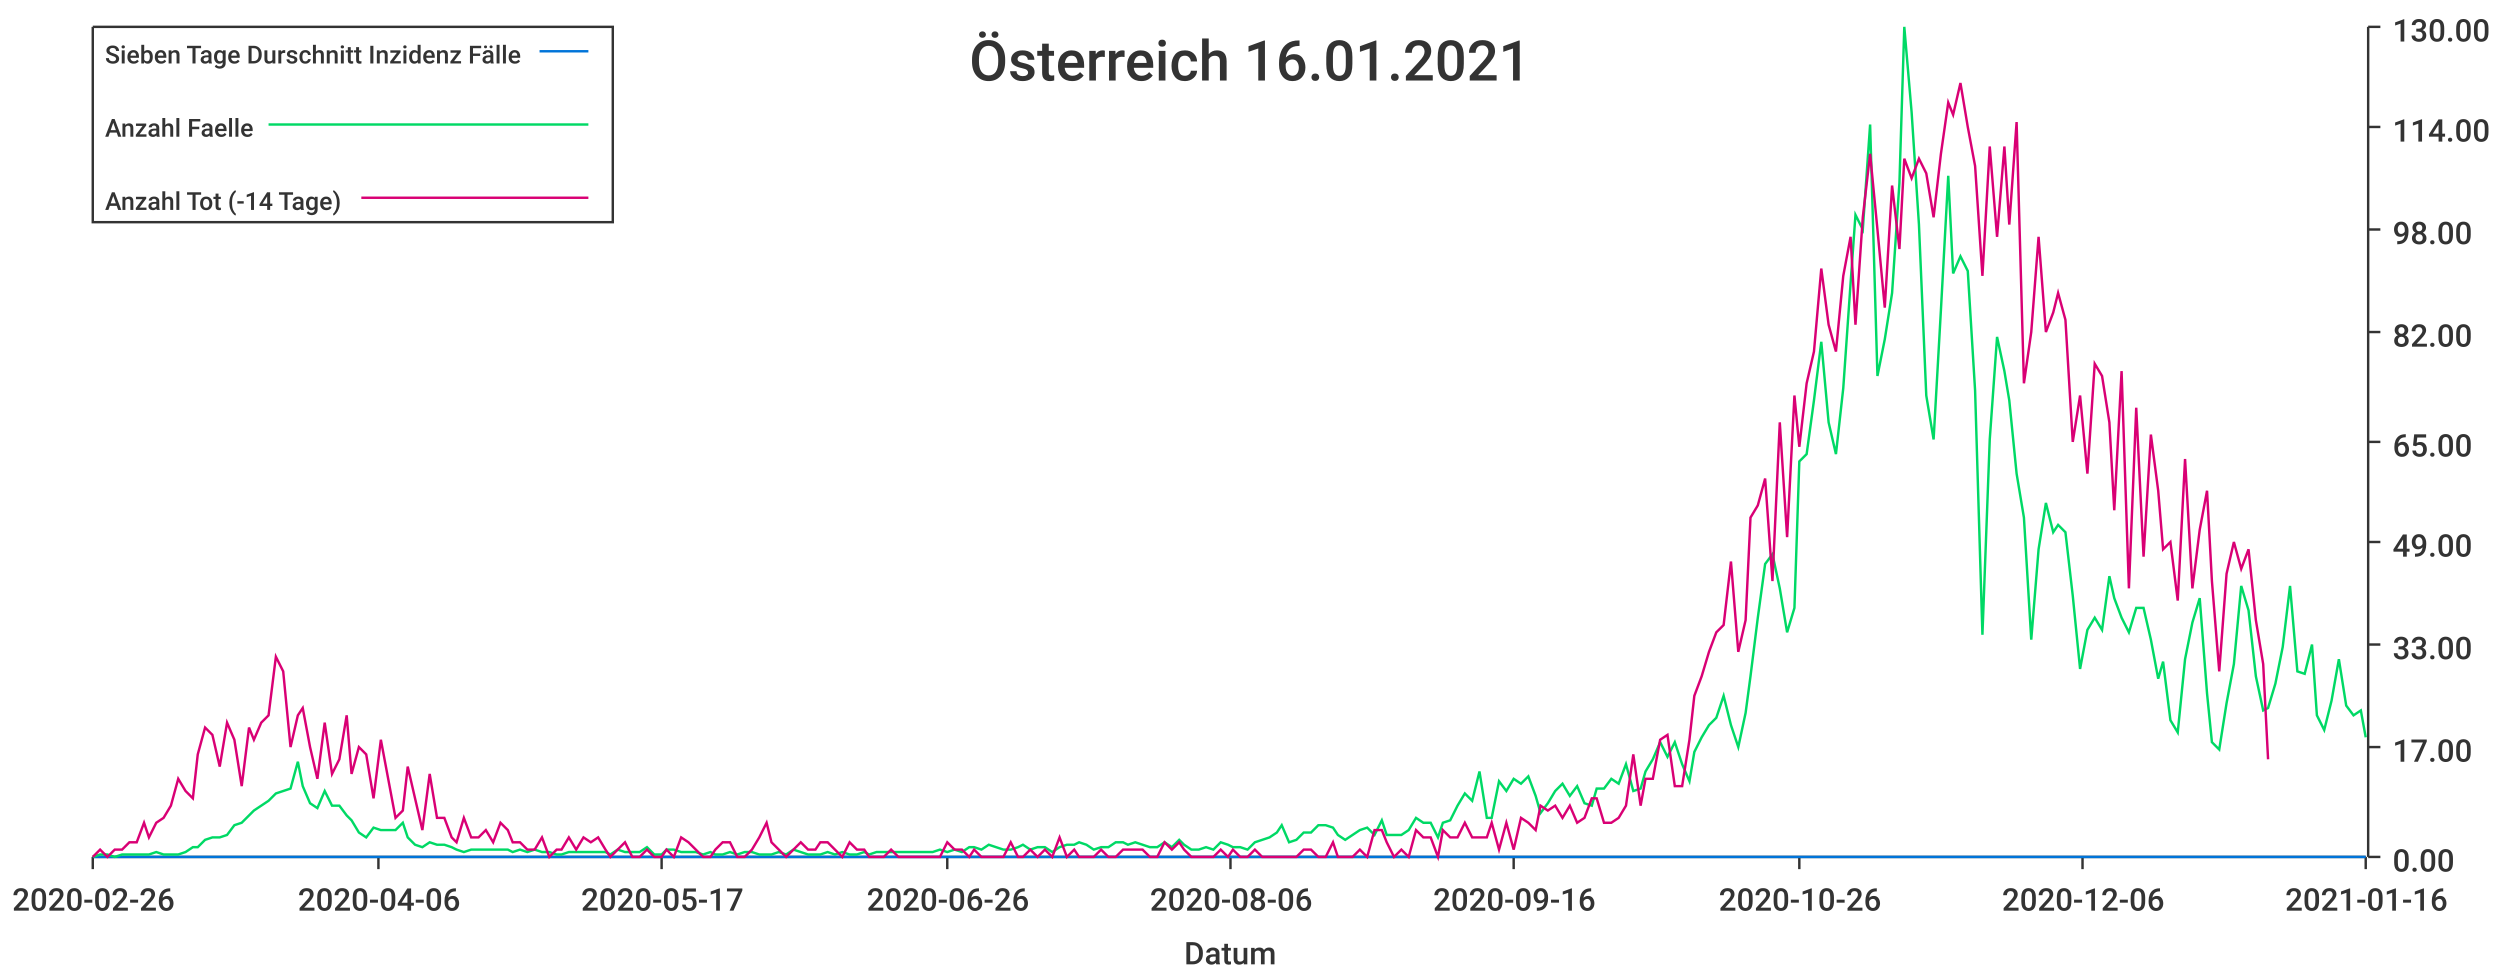
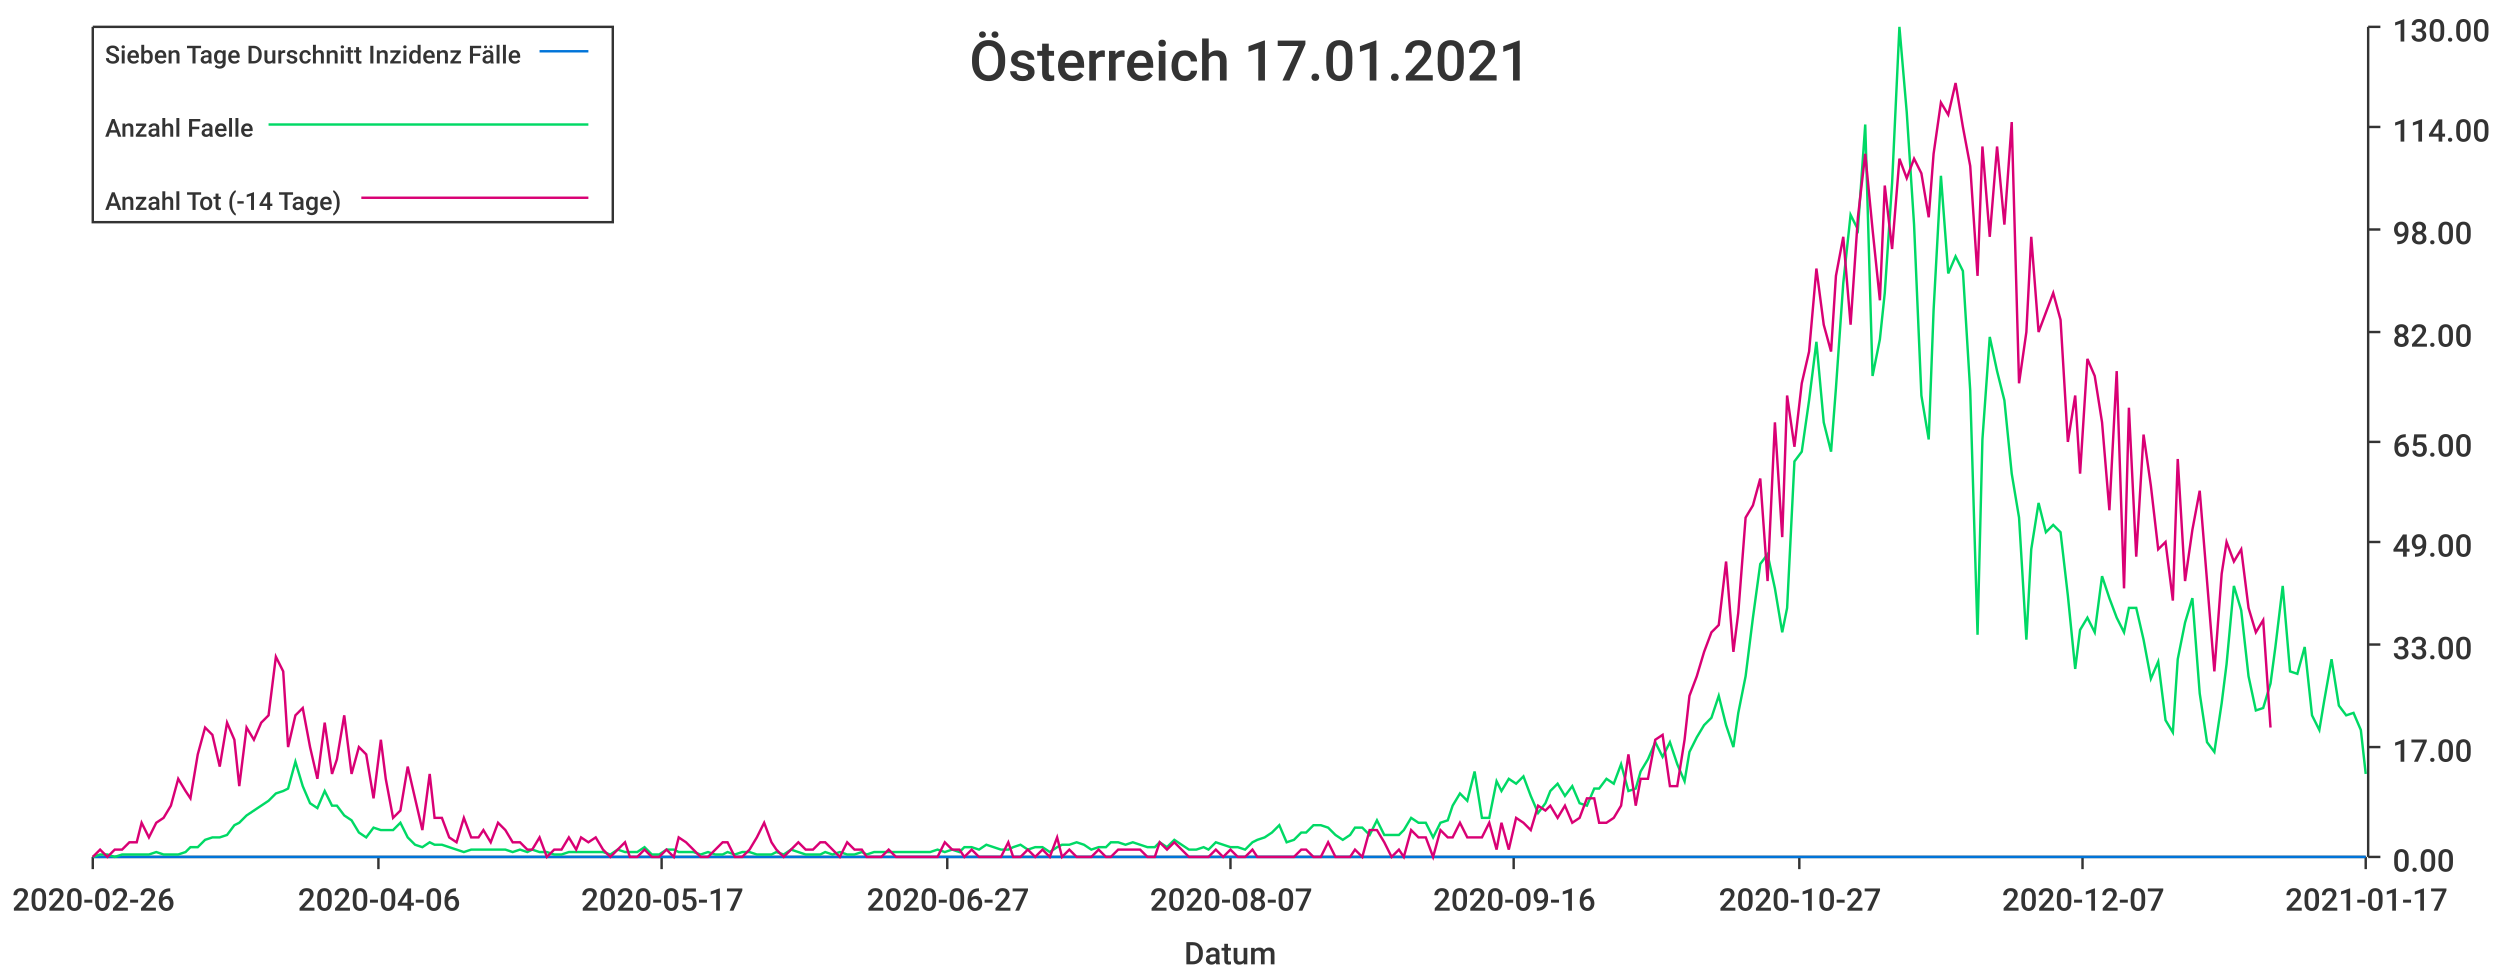
<svg xmlns="http://www.w3.org/2000/svg" width="1024" height="400">\n<path d="M 0 0 L 1024 0 L 1024 400 L 0 400 L 0 0" style="stroke-width:0;stroke:rgba(255,255,255,1.0);fill:rgba(255,255,255,1.0)" />
  <path d="M 38 11 L 969 11 L 969 351 L 38 351 L 38 11" style="stroke-width:0;stroke:rgba(255,255,255,1.0);fill:rgba(255,255,255,1.0)" />
  <path d="M 38 351 L 969 351" style="stroke-width:1;stroke:rgba(51,51,51,1.0);fill:none" />
  <path d="M 38 351 L 38 356" style="stroke-width:1;stroke:rgba(51,51,51,1.0);fill:none" />
  <text x="5" y="373" style="stroke-width:0;stroke:none;fill:rgba(51,51,51,1.0);font-size:12.8px;font-family:'Roboto Medium',sans-serif">2020-02-26</text>
  <path d="M 155 351 L 155 356" style="stroke-width:1;stroke:rgba(51,51,51,1.0);fill:none" />
  <text x="122" y="373" style="stroke-width:0;stroke:none;fill:rgba(51,51,51,1.0);font-size:12.8px;font-family:'Roboto Medium',sans-serif">2020-04-06</text>
  <path d="M 271 351 L 271 356" style="stroke-width:1;stroke:rgba(51,51,51,1.0);fill:none" />
  <text x="238" y="373" style="stroke-width:0;stroke:none;fill:rgba(51,51,51,1.0);font-size:12.8px;font-family:'Roboto Medium',sans-serif">2020-05-17</text>
  <path d="M 388 351 L 388 356" style="stroke-width:1;stroke:rgba(51,51,51,1.0);fill:none" />
-   <text x="355" y="373" style="stroke-width:0;stroke:none;fill:rgba(51,51,51,1.0);font-size:12.8px;font-family:'Roboto Medium',sans-serif">2020-06-26</text>
+   <text x="355" y="373" style="stroke-width:0;stroke:none;fill:rgba(51,51,51,1.0);font-size:12.8px;font-family:'Roboto Medium',sans-serif">2020-06-27</text>
  <path d="M 504 351 L 504 356" style="stroke-width:1;stroke:rgba(51,51,51,1.0);fill:none" />
-   <text x="471" y="373" style="stroke-width:0;stroke:none;fill:rgba(51,51,51,1.0);font-size:12.8px;font-family:'Roboto Medium',sans-serif">2020-08-06</text>
+   <text x="471" y="373" style="stroke-width:0;stroke:none;fill:rgba(51,51,51,1.0);font-size:12.8px;font-family:'Roboto Medium',sans-serif">2020-08-07</text>
  <path d="M 620 351 L 620 356" style="stroke-width:1;stroke:rgba(51,51,51,1.0);fill:none" />
  <text x="587" y="373" style="stroke-width:0;stroke:none;fill:rgba(51,51,51,1.0);font-size:12.8px;font-family:'Roboto Medium',sans-serif">2020-09-16</text>
  <path d="M 737 351 L 737 356" style="stroke-width:1;stroke:rgba(51,51,51,1.0);fill:none" />
-   <text x="704" y="373" style="stroke-width:0;stroke:none;fill:rgba(51,51,51,1.0);font-size:12.8px;font-family:'Roboto Medium',sans-serif">2020-10-26</text>
+   <text x="704" y="373" style="stroke-width:0;stroke:none;fill:rgba(51,51,51,1.0);font-size:12.8px;font-family:'Roboto Medium',sans-serif">2020-10-27</text>
  <path d="M 853 351 L 853 356" style="stroke-width:1;stroke:rgba(51,51,51,1.0);fill:none" />
-   <text x="820" y="373" style="stroke-width:0;stroke:none;fill:rgba(51,51,51,1.0);font-size:12.8px;font-family:'Roboto Medium',sans-serif">2020-12-06</text>
+   <text x="820" y="373" style="stroke-width:0;stroke:none;fill:rgba(51,51,51,1.0);font-size:12.8px;font-family:'Roboto Medium',sans-serif">2020-12-07</text>
  <path d="M 969 351 L 969 356" style="stroke-width:1;stroke:rgba(51,51,51,1.0);fill:none" />
-   <text x="936" y="373" style="stroke-width:0;stroke:none;fill:rgba(51,51,51,1.0);font-size:12.8px;font-family:'Roboto Medium',sans-serif">2021-01-16</text>
+   <text x="936" y="373" style="stroke-width:0;stroke:none;fill:rgba(51,51,51,1.0);font-size:12.8px;font-family:'Roboto Medium',sans-serif">2021-01-17</text>
  <text x="485" y="395" style="stroke-width:0;stroke:none;fill:rgba(51,51,51,1.0);font-size:12.8px;font-family:'Roboto Medium',sans-serif">Datum</text>
  <path d="M 970 351 L 970 11" style="stroke-width:1;stroke:rgba(51,51,51,1.0);fill:none" />
  <path d="M 970 351 L 975 351" style="stroke-width:1;stroke:rgba(51,51,51,1.0);fill:none" />
  <text x="980" y="357" style="stroke-width:0;stroke:none;fill:rgba(51,51,51,1.0);font-size:12.8px;font-family:'Roboto Medium',sans-serif">0.00</text>
  <path d="M 970 306 L 975 306" style="stroke-width:1;stroke:rgba(51,51,51,1.0);fill:none" />
  <text x="980" y="312" style="stroke-width:0;stroke:none;fill:rgba(51,51,51,1.0);font-size:12.8px;font-family:'Roboto Medium',sans-serif">17.00</text>
  <path d="M 970 264 L 975 264" style="stroke-width:1;stroke:rgba(51,51,51,1.0);fill:none" />
  <text x="980" y="270" style="stroke-width:0;stroke:none;fill:rgba(51,51,51,1.0);font-size:12.8px;font-family:'Roboto Medium',sans-serif">33.00</text>
  <path d="M 970 222 L 975 222" style="stroke-width:1;stroke:rgba(51,51,51,1.0);fill:none" />
  <text x="980" y="228" style="stroke-width:0;stroke:none;fill:rgba(51,51,51,1.0);font-size:12.8px;font-family:'Roboto Medium',sans-serif">49.00</text>
  <path d="M 970 181 L 975 181" style="stroke-width:1;stroke:rgba(51,51,51,1.0);fill:none" />
  <text x="980" y="187" style="stroke-width:0;stroke:none;fill:rgba(51,51,51,1.0);font-size:12.8px;font-family:'Roboto Medium',sans-serif">65.00</text>
  <path d="M 970 136 L 975 136" style="stroke-width:1;stroke:rgba(51,51,51,1.0);fill:none" />
  <text x="980" y="142" style="stroke-width:0;stroke:none;fill:rgba(51,51,51,1.0);font-size:12.8px;font-family:'Roboto Medium',sans-serif">82.00</text>
  <path d="M 970 94 L 975 94" style="stroke-width:1;stroke:rgba(51,51,51,1.0);fill:none" />
  <text x="980" y="100" style="stroke-width:0;stroke:none;fill:rgba(51,51,51,1.0);font-size:12.8px;font-family:'Roboto Medium',sans-serif">98.00</text>
  <path d="M 970 52 L 975 52" style="stroke-width:1;stroke:rgba(51,51,51,1.0);fill:none" />
  <text x="980" y="58" style="stroke-width:0;stroke:none;fill:rgba(51,51,51,1.0);font-size:12.8px;font-family:'Roboto Medium',sans-serif">114.00</text>
  <path d="M 970 11 L 975 11" style="stroke-width:1;stroke:rgba(51,51,51,1.0);fill:none" />
  <text x="980" y="17" style="stroke-width:0;stroke:none;fill:rgba(51,51,51,1.0);font-size:12.8px;font-family:'Roboto Medium',sans-serif">130.00</text>
-   <path d="M 38 351 L 41 351 L 44 351 L 47 351 L 50 351 L 53 351 L 56 351 L 59 351 L 61 351 L 64 351 L 67 351 L 70 351 L 73 351 L 76 351 L 79 351 L 81 351 L 84 351 L 87 351 L 90 351 L 93 351 L 96 351 L 99 351 L 102 351 L 104 351 L 107 351 L 110 351 L 113 351 L 116 351 L 119 351 L 122 351 L 124 351 L 127 351 L 130 351 L 133 351 L 136 351 L 139 351 L 142 351 L 144 351 L 147 351 L 150 351 L 153 351 L 156 351 L 159 351 L 162 351 L 165 351 L 167 351 L 170 351 L 173 351 L 176 351 L 179 351 L 182 351 L 185 351 L 187 351 L 190 351 L 193 351 L 196 351 L 199 351 L 202 351 L 205 351 L 208 351 L 210 351 L 213 351 L 216 351 L 219 351 L 222 351 L 225 351 L 228 351 L 230 351 L 233 351 L 236 351 L 239 351 L 242 351 L 245 351 L 248 351 L 250 351 L 253 351 L 256 351 L 259 351 L 262 351 L 265 351 L 268 351 L 271 351 L 273 351 L 276 351 L 279 351 L 282 351 L 285 351 L 288 351 L 291 351 L 293 351 L 296 351 L 299 351 L 302 351 L 305 351 L 308 351 L 311 351 L 314 351 L 316 351 L 319 351 L 322 351 L 325 351 L 328 351 L 331 351 L 334 351 L 336 351 L 339 351 L 342 351 L 345 351 L 348 351 L 351 351 L 354 351 L 356 351 L 359 351 L 362 351 L 365 351 L 368 351 L 371 351 L 374 351 L 377 351 L 379 351 L 382 351 L 385 351 L 388 351 L 391 351 L 394 351 L 397 351 L 399 351 L 402 351 L 405 351 L 408 351 L 411 351 L 414 351 L 417 351 L 419 351 L 422 351 L 425 351 L 428 351 L 431 351 L 434 351 L 437 351 L 440 351 L 442 351 L 445 351 L 448 351 L 451 351 L 454 351 L 457 351 L 460 351 L 462 351 L 465 351 L 468 351 L 471 351 L 474 351 L 477 351 L 480 351 L 483 351 L 485 351 L 488 351 L 491 351 L 494 351 L 497 351 L 500 351 L 503 351 L 505 351 L 508 351 L 511 351 L 514 351 L 517 351 L 520 351 L 523 351 L 525 351 L 528 351 L 531 351 L 534 351 L 537 351 L 540 351 L 543 351 L 546 351 L 548 351 L 551 351 L 554 351 L 557 351 L 560 351 L 563 351 L 566 351 L 568 351 L 571 351 L 574 351 L 577 351 L 580 351 L 583 351 L 586 351 L 589 351 L 591 351 L 594 351 L 597 351 L 600 351 L 603 351 L 606 351 L 609 351 L 611 351 L 614 351 L 617 351 L 620 351 L 623 351 L 626 351 L 629 351 L 631 351 L 634 351 L 637 351 L 640 351 L 643 351 L 646 351 L 649 351 L 652 351 L 654 351 L 657 351 L 660 351 L 663 351 L 666 351 L 669 351 L 672 351 L 674 351 L 677 351 L 680 351 L 683 351 L 686 351 L 689 351 L 692 351 L 694 351 L 697 351 L 700 351 L 703 351 L 706 351 L 709 351 L 712 351 L 715 351 L 717 351 L 720 351 L 723 351 L 726 351 L 729 351 L 732 351 L 735 351 L 737 351 L 740 351 L 743 351 L 746 351 L 749 351 L 752 351 L 755 351 L 758 351 L 760 351 L 763 351 L 766 351 L 769 351 L 772 351 L 775 351 L 778 351 L 780 351 L 783 351 L 786 351 L 789 351 L 792 351 L 795 351 L 798 351 L 800 351 L 803 351 L 806 351 L 809 351 L 812 351 L 815 351 L 818 351 L 821 351 L 823 351 L 826 351 L 829 351 L 832 351 L 835 351 L 838 351 L 841 351 L 843 351 L 846 351 L 849 351 L 852 351 L 855 351 L 858 351 L 861 351 L 864 351 L 866 351 L 869 351 L 872 351 L 875 351 L 878 351 L 881 351 L 884 351 L 886 351 L 889 351 L 892 351 L 895 351 L 898 351 L 901 351 L 904 351 L 906 351 L 909 351 L 912 351 L 915 351 L 918 351 L 921 351 L 924 351 L 927 351 L 929 351 L 932 351 L 935 351 L 938 351 L 941 351 L 944 351 L 947 351 L 949 351 L 952 351 L 955 351 L 958 351 L 961 351 L 964 351 L 967 351 L 969 351" style="stroke-width:1;stroke:rgba(0,116,217,1.0);fill:none" />
-   <path d="M 38 351 L 41 350 L 44 350 L 47 351 L 50 350 L 53 350 L 56 350 L 59 350 L 61 350 L 64 349 L 67 350 L 70 350 L 73 350 L 76 349 L 79 347 L 81 347 L 84 344 L 87 343 L 90 343 L 93 342 L 96 338 L 99 337 L 102 334 L 104 332 L 107 330 L 110 328 L 113 325 L 116 324 L 119 323 L 122 312 L 124 322 L 127 329 L 130 331 L 133 324 L 136 330 L 139 330 L 142 334 L 144 336 L 147 341 L 150 343 L 153 339 L 156 340 L 159 340 L 162 340 L 165 337 L 167 343 L 170 346 L 173 347 L 176 345 L 179 346 L 182 346 L 185 347 L 187 348 L 190 349 L 193 348 L 196 348 L 199 348 L 202 348 L 205 348 L 208 348 L 210 349 L 213 348 L 216 349 L 219 348 L 222 349 L 225 349 L 228 350 L 230 350 L 233 349 L 236 349 L 239 349 L 242 349 L 245 349 L 248 349 L 250 350 L 253 348 L 256 349 L 259 349 L 262 349 L 265 347 L 268 350 L 271 350 L 273 348 L 276 348 L 279 349 L 282 349 L 285 349 L 288 350 L 291 349 L 293 350 L 296 350 L 299 349 L 302 350 L 305 349 L 308 349 L 311 350 L 314 350 L 316 350 L 319 349 L 322 350 L 325 348 L 328 349 L 331 350 L 334 350 L 336 350 L 339 349 L 342 350 L 345 349 L 348 350 L 351 350 L 354 349 L 356 350 L 359 349 L 362 349 L 365 349 L 368 349 L 371 349 L 374 349 L 377 349 L 379 349 L 382 349 L 385 348 L 388 349 L 391 348 L 394 349 L 397 347 L 399 347 L 402 348 L 405 346 L 408 347 L 411 348 L 414 348 L 417 347 L 419 346 L 422 348 L 425 347 L 428 347 L 431 349 L 434 347 L 437 346 L 440 346 L 442 345 L 445 346 L 448 348 L 451 347 L 454 347 L 457 345 L 460 345 L 462 346 L 465 345 L 468 346 L 471 347 L 474 347 L 477 345 L 480 347 L 483 344 L 485 346 L 488 348 L 491 348 L 494 347 L 497 348 L 500 345 L 503 346 L 505 347 L 508 347 L 511 348 L 514 345 L 517 344 L 520 343 L 523 341 L 525 338 L 528 345 L 531 344 L 534 341 L 537 341 L 540 338 L 543 338 L 546 339 L 548 342 L 551 344 L 554 342 L 557 340 L 560 339 L 563 342 L 566 336 L 568 342 L 571 342 L 574 342 L 577 340 L 580 335 L 583 337 L 586 337 L 589 343 L 591 337 L 594 336 L 597 330 L 600 325 L 603 328 L 606 316 L 609 335 L 611 335 L 614 320 L 617 324 L 620 319 L 623 321 L 626 318 L 629 326 L 631 333 L 634 329 L 637 324 L 640 321 L 643 326 L 646 322 L 649 329 L 652 330 L 654 323 L 657 323 L 660 319 L 663 321 L 666 313 L 669 324 L 672 323 L 674 316 L 677 311 L 680 304 L 683 310 L 686 304 L 689 313 L 692 320 L 694 308 L 697 302 L 700 297 L 703 294 L 706 285 L 709 297 L 712 306 L 715 292 L 717 277 L 720 253 L 723 231 L 726 227 L 729 241 L 732 259 L 735 249 L 737 189 L 740 186 L 743 164 L 746 140 L 749 173 L 752 186 L 755 159 L 758 116 L 760 88 L 763 94 L 766 51 L 769 154 L 772 139 L 775 120 L 778 75 L 780 11 L 783 46 L 786 92 L 789 162 L 792 180 L 795 127 L 798 72 L 800 112 L 803 105 L 806 111 L 809 160 L 812 260 L 815 180 L 818 138 L 821 152 L 823 164 L 826 194 L 829 212 L 832 262 L 835 225 L 838 206 L 841 218 L 843 215 L 846 218 L 849 244 L 852 274 L 855 258 L 858 253 L 861 258 L 864 236 L 866 245 L 869 253 L 872 259 L 875 249 L 878 249 L 881 262 L 884 278 L 886 271 L 889 295 L 892 300 L 895 270 L 898 255 L 901 245 L 904 284 L 906 304 L 909 307 L 912 288 L 915 272 L 918 240 L 921 250 L 924 277 L 927 291 L 929 290 L 932 280 L 935 265 L 938 240 L 941 275 L 944 276 L 947 264 L 949 293 L 952 299 L 955 287 L 958 270 L 961 289 L 964 293 L 967 291 L 969 302" style="stroke-width:1;stroke:rgba(0,217,101,1.0);fill:none" />
-   <path d="M 38 351 L 41 348 L 44 351 L 47 348 L 50 348 L 53 345 L 56 345 L 59 337 L 61 343 L 64 337 L 67 335 L 70 330 L 73 319 L 76 324 L 79 327 L 81 309 L 84 298 L 87 301 L 90 314 L 93 296 L 96 303 L 99 322 L 102 298 L 104 303 L 107 296 L 110 293 L 113 269 L 116 275 L 119 306 L 122 293 L 124 290 L 127 306 L 130 319 L 133 296 L 136 317 L 139 311 L 142 293 L 144 317 L 147 306 L 150 309 L 153 327 L 156 303 L 159 319 L 162 335 L 165 332 L 167 314 L 170 327 L 173 340 L 176 317 L 179 335 L 182 335 L 185 343 L 187 345 L 190 335 L 193 343 L 196 343 L 199 340 L 202 345 L 205 337 L 208 340 L 210 345 L 213 345 L 216 348 L 219 348 L 222 343 L 225 351 L 228 348 L 230 348 L 233 343 L 236 348 L 239 343 L 242 345 L 245 343 L 248 348 L 250 351 L 253 348 L 256 345 L 259 351 L 262 351 L 265 348 L 268 351 L 271 351 L 273 348 L 276 351 L 279 343 L 282 345 L 285 348 L 288 351 L 291 351 L 293 348 L 296 345 L 299 345 L 302 351 L 305 351 L 308 348 L 311 343 L 314 337 L 316 345 L 319 348 L 322 351 L 325 348 L 328 345 L 331 348 L 334 348 L 336 345 L 339 345 L 342 348 L 345 351 L 348 345 L 351 348 L 354 348 L 356 351 L 359 351 L 362 351 L 365 348 L 368 351 L 371 351 L 374 351 L 377 351 L 379 351 L 382 351 L 385 351 L 388 345 L 391 348 L 394 348 L 397 351 L 399 348 L 402 351 L 405 351 L 408 351 L 411 351 L 414 345 L 417 351 L 419 351 L 422 348 L 425 351 L 428 348 L 431 351 L 434 343 L 437 351 L 440 348 L 442 351 L 445 351 L 448 351 L 451 348 L 454 351 L 457 351 L 460 348 L 462 348 L 465 348 L 468 348 L 471 351 L 474 351 L 477 345 L 480 348 L 483 345 L 485 348 L 488 351 L 491 351 L 494 351 L 497 351 L 500 348 L 503 351 L 505 348 L 508 351 L 511 351 L 514 348 L 517 351 L 520 351 L 523 351 L 525 351 L 528 351 L 531 351 L 534 348 L 537 348 L 540 351 L 543 351 L 546 345 L 548 351 L 551 351 L 554 351 L 557 348 L 560 351 L 563 340 L 566 340 L 568 345 L 571 351 L 574 348 L 577 351 L 580 340 L 583 343 L 586 343 L 589 351 L 591 340 L 594 343 L 597 343 L 600 337 L 603 343 L 606 343 L 609 343 L 611 337 L 614 348 L 617 337 L 620 348 L 623 335 L 626 337 L 629 340 L 631 330 L 634 332 L 637 330 L 640 335 L 643 330 L 646 337 L 649 335 L 652 327 L 654 327 L 657 337 L 660 337 L 663 335 L 666 330 L 669 309 L 672 330 L 674 319 L 677 319 L 680 303 L 683 301 L 686 322 L 689 322 L 692 303 L 694 285 L 697 277 L 700 267 L 703 259 L 706 256 L 709 230 L 712 267 L 715 254 L 717 212 L 720 207 L 723 196 L 726 238 L 729 173 L 732 220 L 735 162 L 737 183 L 740 157 L 743 144 L 746 110 L 749 133 L 752 144 L 755 113 L 758 97 L 760 133 L 763 89 L 766 63 L 769 94 L 772 126 L 775 76 L 778 102 L 780 65 L 783 73 L 786 65 L 789 71 L 792 89 L 795 63 L 798 42 L 800 47 L 803 34 L 806 52 L 809 68 L 812 113 L 815 60 L 818 97 L 821 60 L 823 92 L 826 50 L 829 157 L 832 136 L 835 97 L 838 136 L 841 128 L 843 120 L 846 131 L 849 181 L 852 162 L 855 194 L 858 149 L 861 154 L 864 173 L 866 209 L 869 152 L 872 241 L 875 167 L 878 228 L 881 178 L 884 201 L 886 225 L 889 222 L 892 246 L 895 188 L 898 241 L 901 217 L 904 201 L 906 238 L 909 275 L 912 235 L 915 222 L 918 233 L 921 225 L 924 254 L 927 272 L 929 311" style="stroke-width:1;stroke:rgba(217,0,116,1.0);fill:none" />
-   <text x="397" y="33" style="stroke-width:0;stroke:none;fill:rgba(51,51,51,1.0);font-size:23.0px;font-family:'Roboto Medium',sans-serif">Österreich 16.01.2021</text>
+   <path d="M 38 351 L 41 351 L 44 351 L 47 351 L 50 351 L 53 351 L 56 351 L 58 351 L 61 351 L 64 351 L 67 351 L 70 351 L 73 351 L 76 351 L 78 351 L 81 351 L 84 351 L 87 351 L 90 351 L 93 351 L 96 351 L 98 351 L 101 351 L 104 351 L 107 351 L 110 351 L 113 351 L 116 351 L 118 351 L 121 351 L 124 351 L 127 351 L 130 351 L 133 351 L 136 351 L 138 351 L 141 351 L 144 351 L 147 351 L 150 351 L 153 351 L 156 351 L 158 351 L 161 351 L 164 351 L 167 351 L 170 351 L 173 351 L 176 351 L 178 351 L 181 351 L 184 351 L 187 351 L 190 351 L 193 351 L 196 351 L 198 351 L 201 351 L 204 351 L 207 351 L 210 351 L 213 351 L 216 351 L 218 351 L 221 351 L 224 351 L 227 351 L 230 351 L 233 351 L 236 351 L 238 351 L 241 351 L 244 351 L 247 351 L 250 351 L 253 351 L 256 351 L 258 351 L 261 351 L 264 351 L 267 351 L 270 351 L 273 351 L 276 351 L 278 351 L 281 351 L 284 351 L 287 351 L 290 351 L 293 351 L 296 351 L 298 351 L 301 351 L 304 351 L 307 351 L 310 351 L 313 351 L 316 351 L 318 351 L 321 351 L 324 351 L 327 351 L 330 351 L 333 351 L 336 351 L 338 351 L 341 351 L 344 351 L 347 351 L 350 351 L 353 351 L 355 351 L 358 351 L 361 351 L 364 351 L 367 351 L 370 351 L 373 351 L 375 351 L 378 351 L 381 351 L 384 351 L 387 351 L 390 351 L 393 351 L 395 351 L 398 351 L 401 351 L 404 351 L 407 351 L 410 351 L 413 351 L 415 351 L 418 351 L 421 351 L 424 351 L 427 351 L 430 351 L 433 351 L 435 351 L 438 351 L 441 351 L 444 351 L 447 351 L 450 351 L 453 351 L 455 351 L 458 351 L 461 351 L 464 351 L 467 351 L 470 351 L 473 351 L 475 351 L 478 351 L 481 351 L 484 351 L 487 351 L 490 351 L 493 351 L 495 351 L 498 351 L 501 351 L 504 351 L 507 351 L 510 351 L 513 351 L 515 351 L 518 351 L 521 351 L 524 351 L 527 351 L 530 351 L 533 351 L 535 351 L 538 351 L 541 351 L 544 351 L 547 351 L 550 351 L 553 351 L 555 351 L 558 351 L 561 351 L 564 351 L 567 351 L 570 351 L 573 351 L 575 351 L 578 351 L 581 351 L 584 351 L 587 351 L 590 351 L 593 351 L 595 351 L 598 351 L 601 351 L 604 351 L 607 351 L 610 351 L 613 351 L 615 351 L 618 351 L 621 351 L 624 351 L 627 351 L 630 351 L 633 351 L 635 351 L 638 351 L 641 351 L 644 351 L 647 351 L 650 351 L 653 351 L 655 351 L 658 351 L 661 351 L 664 351 L 667 351 L 670 351 L 672 351 L 675 351 L 678 351 L 681 351 L 684 351 L 687 351 L 690 351 L 692 351 L 695 351 L 698 351 L 701 351 L 704 351 L 707 351 L 710 351 L 712 351 L 715 351 L 718 351 L 721 351 L 724 351 L 727 351 L 730 351 L 732 351 L 735 351 L 738 351 L 741 351 L 744 351 L 747 351 L 750 351 L 752 351 L 755 351 L 758 351 L 761 351 L 764 351 L 767 351 L 770 351 L 772 351 L 775 351 L 778 351 L 781 351 L 784 351 L 787 351 L 790 351 L 792 351 L 795 351 L 798 351 L 801 351 L 804 351 L 807 351 L 810 351 L 812 351 L 815 351 L 818 351 L 821 351 L 824 351 L 827 351 L 830 351 L 832 351 L 835 351 L 838 351 L 841 351 L 844 351 L 847 351 L 850 351 L 852 351 L 855 351 L 858 351 L 861 351 L 864 351 L 867 351 L 870 351 L 872 351 L 875 351 L 878 351 L 881 351 L 884 351 L 887 351 L 890 351 L 892 351 L 895 351 L 898 351 L 901 351 L 904 351 L 907 351 L 910 351 L 912 351 L 915 351 L 918 351 L 921 351 L 924 351 L 927 351 L 930 351 L 932 351 L 935 351 L 938 351 L 941 351 L 944 351 L 947 351 L 950 351 L 952 351 L 955 351 L 958 351 L 961 351 L 964 351 L 967 351 L 969 351" style="stroke-width:1;stroke:rgba(0,116,217,1.0);fill:none" />
+   <path d="M 38 351 L 41 350 L 44 350 L 47 351 L 50 350 L 53 350 L 56 350 L 58 350 L 61 350 L 64 349 L 67 350 L 70 350 L 73 350 L 76 349 L 78 347 L 81 347 L 84 344 L 87 343 L 90 343 L 93 342 L 96 338 L 98 337 L 101 334 L 104 332 L 107 330 L 110 328 L 113 325 L 116 324 L 118 323 L 121 312 L 124 322 L 127 329 L 130 331 L 133 324 L 136 330 L 138 330 L 141 334 L 144 336 L 147 341 L 150 343 L 153 339 L 156 340 L 158 340 L 161 340 L 164 337 L 167 343 L 170 346 L 173 347 L 176 345 L 178 346 L 181 346 L 184 347 L 187 348 L 190 349 L 193 348 L 196 348 L 198 348 L 201 348 L 204 348 L 207 348 L 210 349 L 213 348 L 216 349 L 218 348 L 221 349 L 224 349 L 227 350 L 230 350 L 233 349 L 236 349 L 238 349 L 241 349 L 244 349 L 247 349 L 250 350 L 253 348 L 256 349 L 258 349 L 261 349 L 264 347 L 267 350 L 270 350 L 273 348 L 276 348 L 278 349 L 281 349 L 284 349 L 287 350 L 290 349 L 293 350 L 296 350 L 298 349 L 301 350 L 304 349 L 307 349 L 310 350 L 313 350 L 316 350 L 318 349 L 321 350 L 324 348 L 327 349 L 330 350 L 333 350 L 336 350 L 338 349 L 341 350 L 344 349 L 347 350 L 350 350 L 353 349 L 355 350 L 358 349 L 361 349 L 364 349 L 367 349 L 370 349 L 373 349 L 375 349 L 378 349 L 381 349 L 384 348 L 387 349 L 390 348 L 393 349 L 395 347 L 398 347 L 401 348 L 404 346 L 407 347 L 410 348 L 413 348 L 415 347 L 418 346 L 421 348 L 424 347 L 427 347 L 430 349 L 433 347 L 435 346 L 438 346 L 441 345 L 444 346 L 447 348 L 450 347 L 453 347 L 455 345 L 458 345 L 461 346 L 464 345 L 467 346 L 470 347 L 473 347 L 475 345 L 478 347 L 481 344 L 484 346 L 487 348 L 490 348 L 493 347 L 495 348 L 498 345 L 501 346 L 504 347 L 507 347 L 510 348 L 513 345 L 515 344 L 518 343 L 521 341 L 524 338 L 527 345 L 530 344 L 533 341 L 535 341 L 538 338 L 541 338 L 544 339 L 547 342 L 550 344 L 553 342 L 555 339 L 558 339 L 561 342 L 564 336 L 567 342 L 570 342 L 573 342 L 575 340 L 578 335 L 581 337 L 584 337 L 587 343 L 590 337 L 593 336 L 595 330 L 598 325 L 601 328 L 604 316 L 607 335 L 610 335 L 613 320 L 615 324 L 618 319 L 621 321 L 624 318 L 627 326 L 630 333 L 633 329 L 635 324 L 638 321 L 641 326 L 644 322 L 647 329 L 650 330 L 653 323 L 655 323 L 658 319 L 661 321 L 664 313 L 667 324 L 670 323 L 672 316 L 675 311 L 678 304 L 681 310 L 684 304 L 687 313 L 690 320 L 692 308 L 695 302 L 698 297 L 701 294 L 704 285 L 707 297 L 710 306 L 712 292 L 715 277 L 718 253 L 721 231 L 724 227 L 727 241 L 730 259 L 732 249 L 735 189 L 738 185 L 741 164 L 744 140 L 747 173 L 750 185 L 752 159 L 755 116 L 758 88 L 761 94 L 764 51 L 767 154 L 770 139 L 772 120 L 775 75 L 778 11 L 781 46 L 784 92 L 787 162 L 790 180 L 792 127 L 795 72 L 798 112 L 801 105 L 804 111 L 807 160 L 810 260 L 812 180 L 815 138 L 818 152 L 821 164 L 824 194 L 827 212 L 830 262 L 832 225 L 835 206 L 838 218 L 841 215 L 844 218 L 847 244 L 850 274 L 852 258 L 855 253 L 858 259 L 861 236 L 864 245 L 867 253 L 870 259 L 872 249 L 875 249 L 878 262 L 881 278 L 884 271 L 887 295 L 890 300 L 892 270 L 895 255 L 898 245 L 901 284 L 904 304 L 907 308 L 910 288 L 912 272 L 915 240 L 918 250 L 921 277 L 924 291 L 927 290 L 930 280 L 932 265 L 935 240 L 938 275 L 941 276 L 944 265 L 947 293 L 950 299 L 952 287 L 955 270 L 958 289 L 961 293 L 964 292 L 967 299 L 969 317" style="stroke-width:1;stroke:rgba(0,217,101,1.0);fill:none" />
+   <path d="M 38 351 L 41 348 L 44 351 L 47 348 L 50 348 L 53 345 L 56 345 L 58 337 L 61 343 L 64 337 L 67 335 L 70 330 L 73 319 L 76 324 L 78 327 L 81 309 L 84 298 L 87 301 L 90 314 L 93 296 L 96 303 L 98 322 L 101 298 L 104 303 L 107 296 L 110 293 L 113 269 L 116 275 L 118 306 L 121 293 L 124 290 L 127 306 L 130 319 L 133 296 L 136 317 L 138 311 L 141 293 L 144 317 L 147 306 L 150 309 L 153 327 L 156 303 L 158 319 L 161 335 L 164 332 L 167 314 L 170 327 L 173 340 L 176 317 L 178 335 L 181 335 L 184 343 L 187 345 L 190 335 L 193 343 L 196 343 L 198 340 L 201 345 L 204 337 L 207 340 L 210 345 L 213 345 L 216 348 L 218 348 L 221 343 L 224 351 L 227 348 L 230 348 L 233 343 L 236 348 L 238 343 L 241 345 L 244 343 L 247 348 L 250 351 L 253 348 L 256 345 L 258 351 L 261 351 L 264 348 L 267 351 L 270 351 L 273 348 L 276 351 L 278 343 L 281 345 L 284 348 L 287 351 L 290 351 L 293 348 L 296 345 L 298 345 L 301 351 L 304 351 L 307 348 L 310 343 L 313 337 L 316 345 L 318 348 L 321 351 L 324 348 L 327 345 L 330 348 L 333 348 L 336 345 L 338 345 L 341 348 L 344 351 L 347 345 L 350 348 L 353 348 L 355 351 L 358 351 L 361 351 L 364 348 L 367 351 L 370 351 L 373 351 L 375 351 L 378 351 L 381 351 L 384 351 L 387 345 L 390 348 L 393 348 L 395 351 L 398 348 L 401 351 L 404 351 L 407 351 L 410 351 L 413 345 L 415 351 L 418 351 L 421 348 L 424 351 L 427 348 L 430 351 L 433 343 L 435 351 L 438 348 L 441 351 L 444 351 L 447 351 L 450 348 L 453 351 L 455 351 L 458 348 L 461 348 L 464 348 L 467 348 L 470 351 L 473 351 L 475 345 L 478 348 L 481 345 L 484 348 L 487 351 L 490 351 L 493 351 L 495 351 L 498 348 L 501 351 L 504 348 L 507 351 L 510 351 L 513 348 L 515 351 L 518 351 L 521 351 L 524 351 L 527 351 L 530 351 L 533 348 L 535 348 L 538 351 L 541 351 L 544 345 L 547 351 L 550 351 L 553 351 L 555 348 L 558 351 L 561 340 L 564 340 L 567 345 L 570 351 L 573 348 L 575 351 L 578 340 L 581 343 L 584 343 L 587 351 L 590 340 L 593 343 L 595 343 L 598 337 L 601 343 L 604 343 L 607 343 L 610 337 L 613 348 L 615 337 L 618 348 L 621 335 L 624 337 L 627 340 L 630 330 L 633 332 L 635 330 L 638 335 L 641 330 L 644 337 L 647 335 L 650 327 L 653 327 L 655 337 L 658 337 L 661 335 L 664 330 L 667 309 L 670 330 L 672 319 L 675 319 L 678 303 L 681 301 L 684 322 L 687 322 L 690 303 L 692 285 L 695 277 L 698 267 L 701 259 L 704 256 L 707 230 L 710 267 L 712 251 L 715 212 L 718 207 L 721 196 L 724 238 L 727 173 L 730 220 L 732 162 L 735 183 L 738 157 L 741 144 L 744 110 L 747 133 L 750 144 L 752 113 L 755 97 L 758 133 L 761 89 L 764 63 L 767 94 L 770 123 L 772 76 L 775 102 L 778 65 L 781 73 L 784 65 L 787 71 L 790 89 L 792 63 L 795 42 L 798 47 L 801 34 L 804 52 L 807 68 L 810 113 L 812 60 L 815 97 L 818 60 L 821 92 L 824 50 L 827 157 L 830 136 L 832 97 L 835 136 L 838 128 L 841 120 L 844 131 L 847 181 L 850 162 L 852 194 L 855 147 L 858 154 L 861 173 L 864 209 L 867 152 L 870 241 L 872 167 L 875 228 L 878 178 L 881 199 L 884 225 L 887 222 L 890 246 L 892 188 L 895 238 L 898 217 L 901 201 L 904 238 L 907 275 L 910 235 L 912 222 L 915 230 L 918 225 L 921 249 L 924 259 L 927 254 L 930 298" style="stroke-width:1;stroke:rgba(217,0,116,1.0);fill:none" />
+   <text x="397" y="33" style="stroke-width:0;stroke:none;fill:rgba(51,51,51,1.0);font-size:23.0px;font-family:'Roboto Medium',sans-serif">Österreich 17.01.2021</text>
  <path d="M 38 11 L 251 11 L 251 91 L 38 91 L 38 11" style="stroke-width:1;stroke:rgba(51,51,51,1.0);fill:rgba(255,255,255,1.0)" />
  <text x="43" y="26" style="stroke-width:0;stroke:none;fill:rgba(51,51,51,1.0);font-size:10.2px;font-family:'Roboto Medium',sans-serif">Sieben Tage Durschnitt Inzidenz Fälle</text>
  <path d="M 221 21 L 241 21" style="stroke-width:1;stroke:rgba(0,116,217,1.0);fill:none" />
  <text x="43" y="56" style="stroke-width:0;stroke:none;fill:rgba(51,51,51,1.0);font-size:10.2px;font-family:'Roboto Medium',sans-serif">Anzahl Faelle</text>
  <path d="M 110 51 L 241 51" style="stroke-width:1;stroke:rgba(0,217,101,1.0);fill:none" />
  <text x="43" y="86" style="stroke-width:0;stroke:none;fill:rgba(51,51,51,1.0);font-size:10.2px;font-family:'Roboto Medium',sans-serif">Anzahl Tot (-14 Tage)</text>
  <path d="M 148 81 L 241 81" style="stroke-width:1;stroke:rgba(217,0,116,1.0);fill:none" />
</svg>
